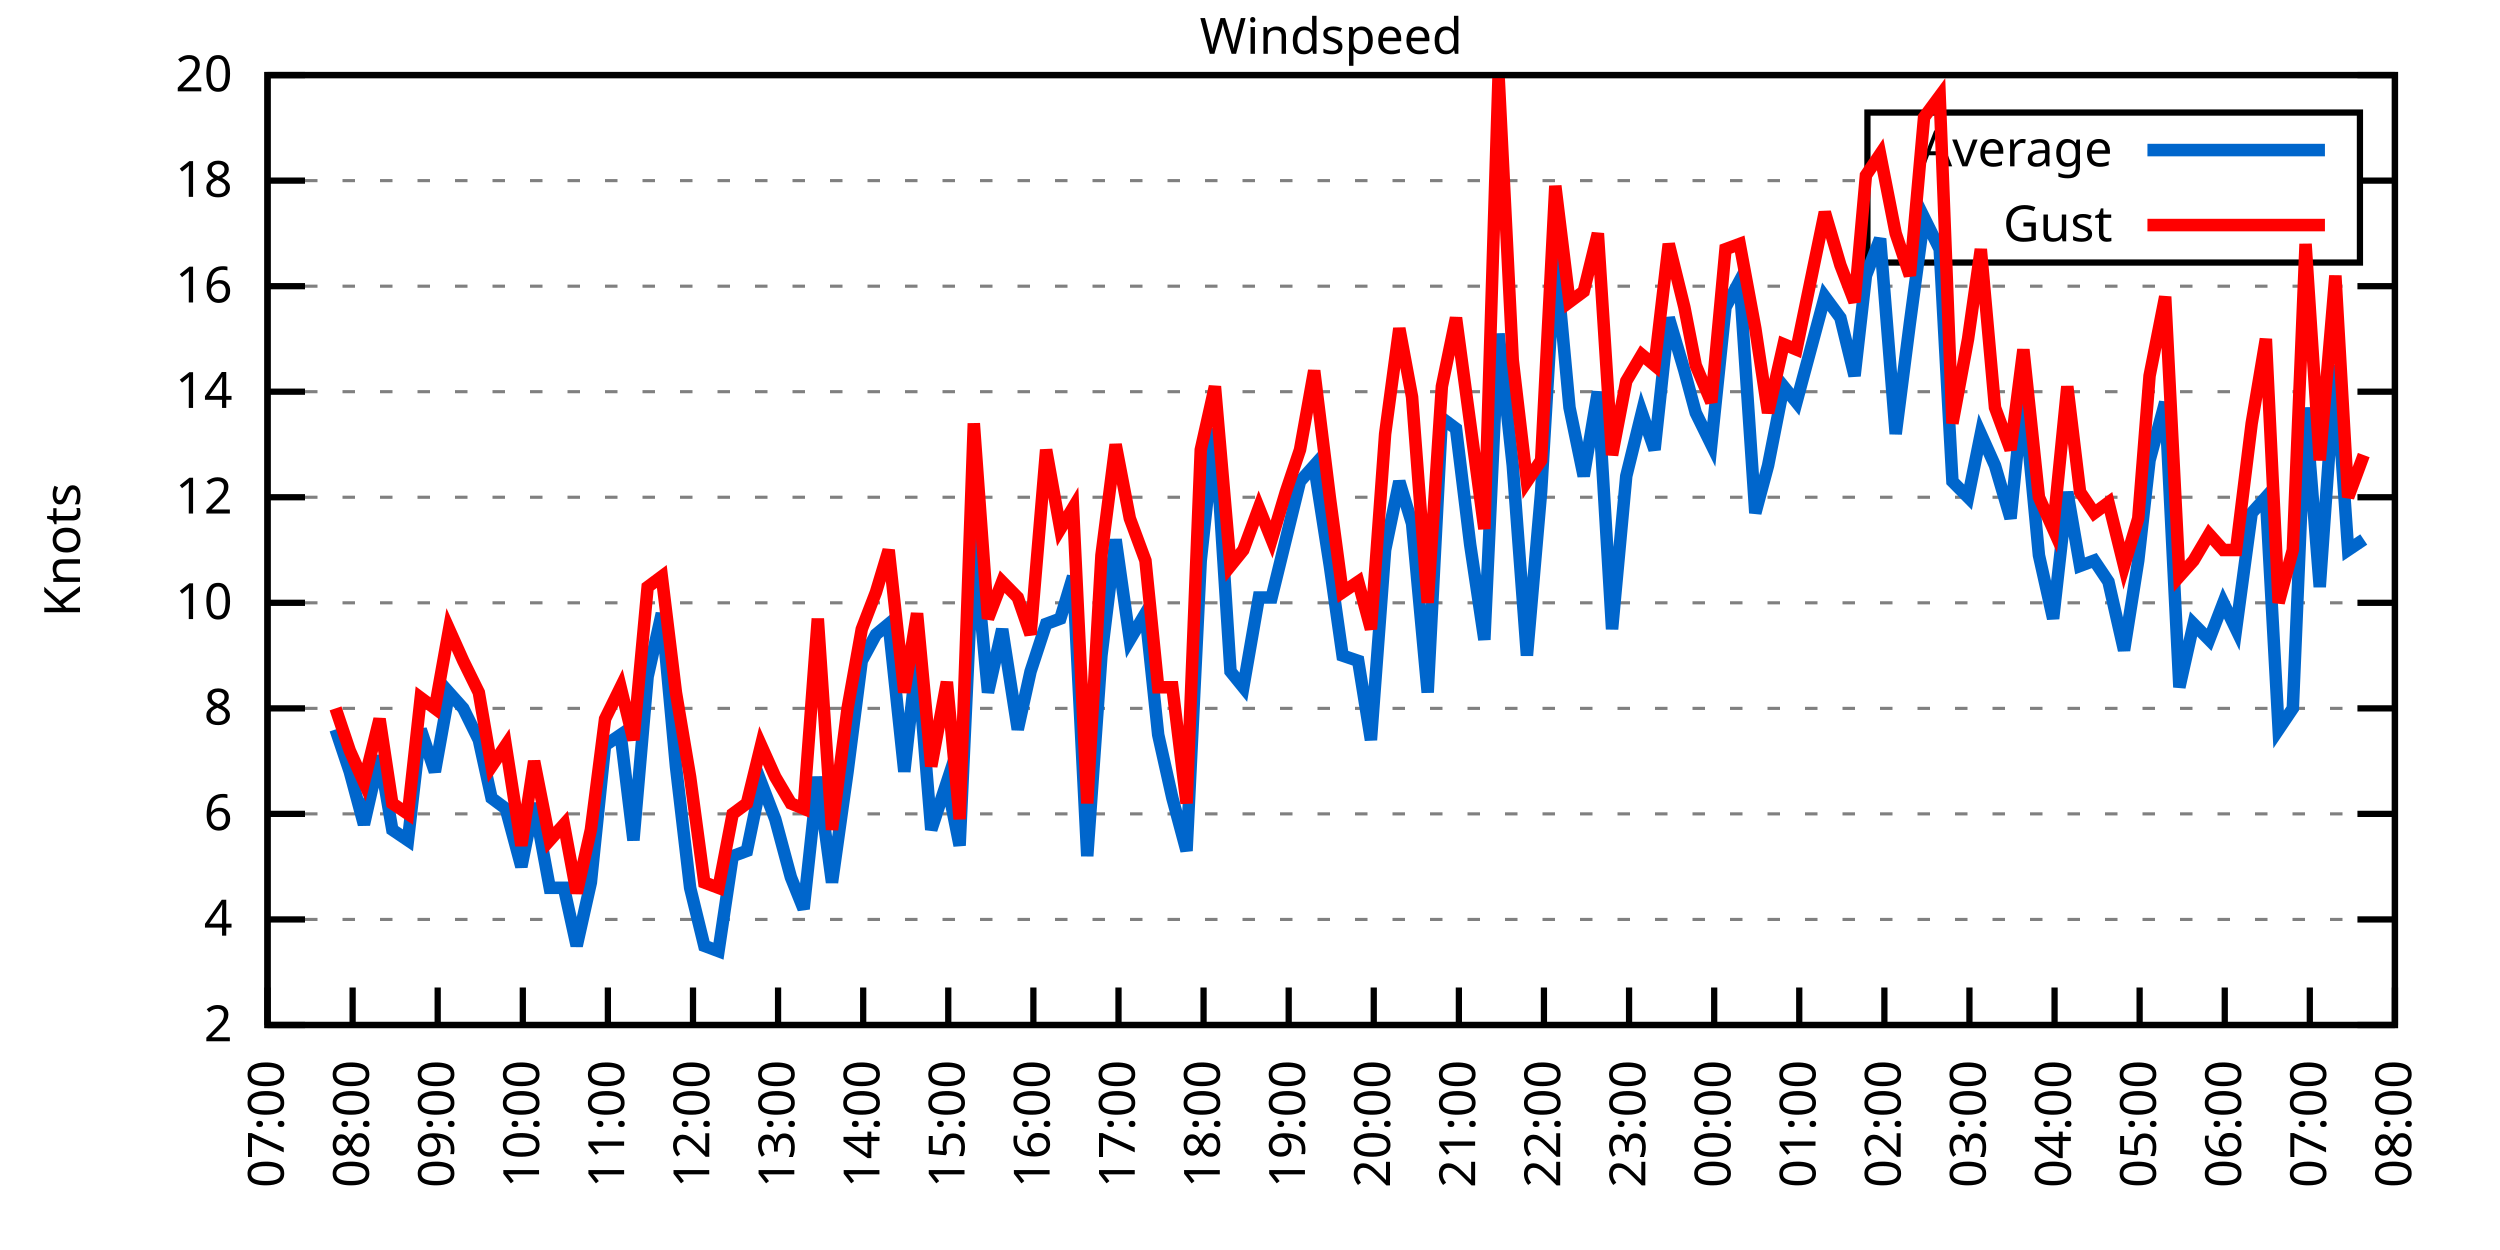
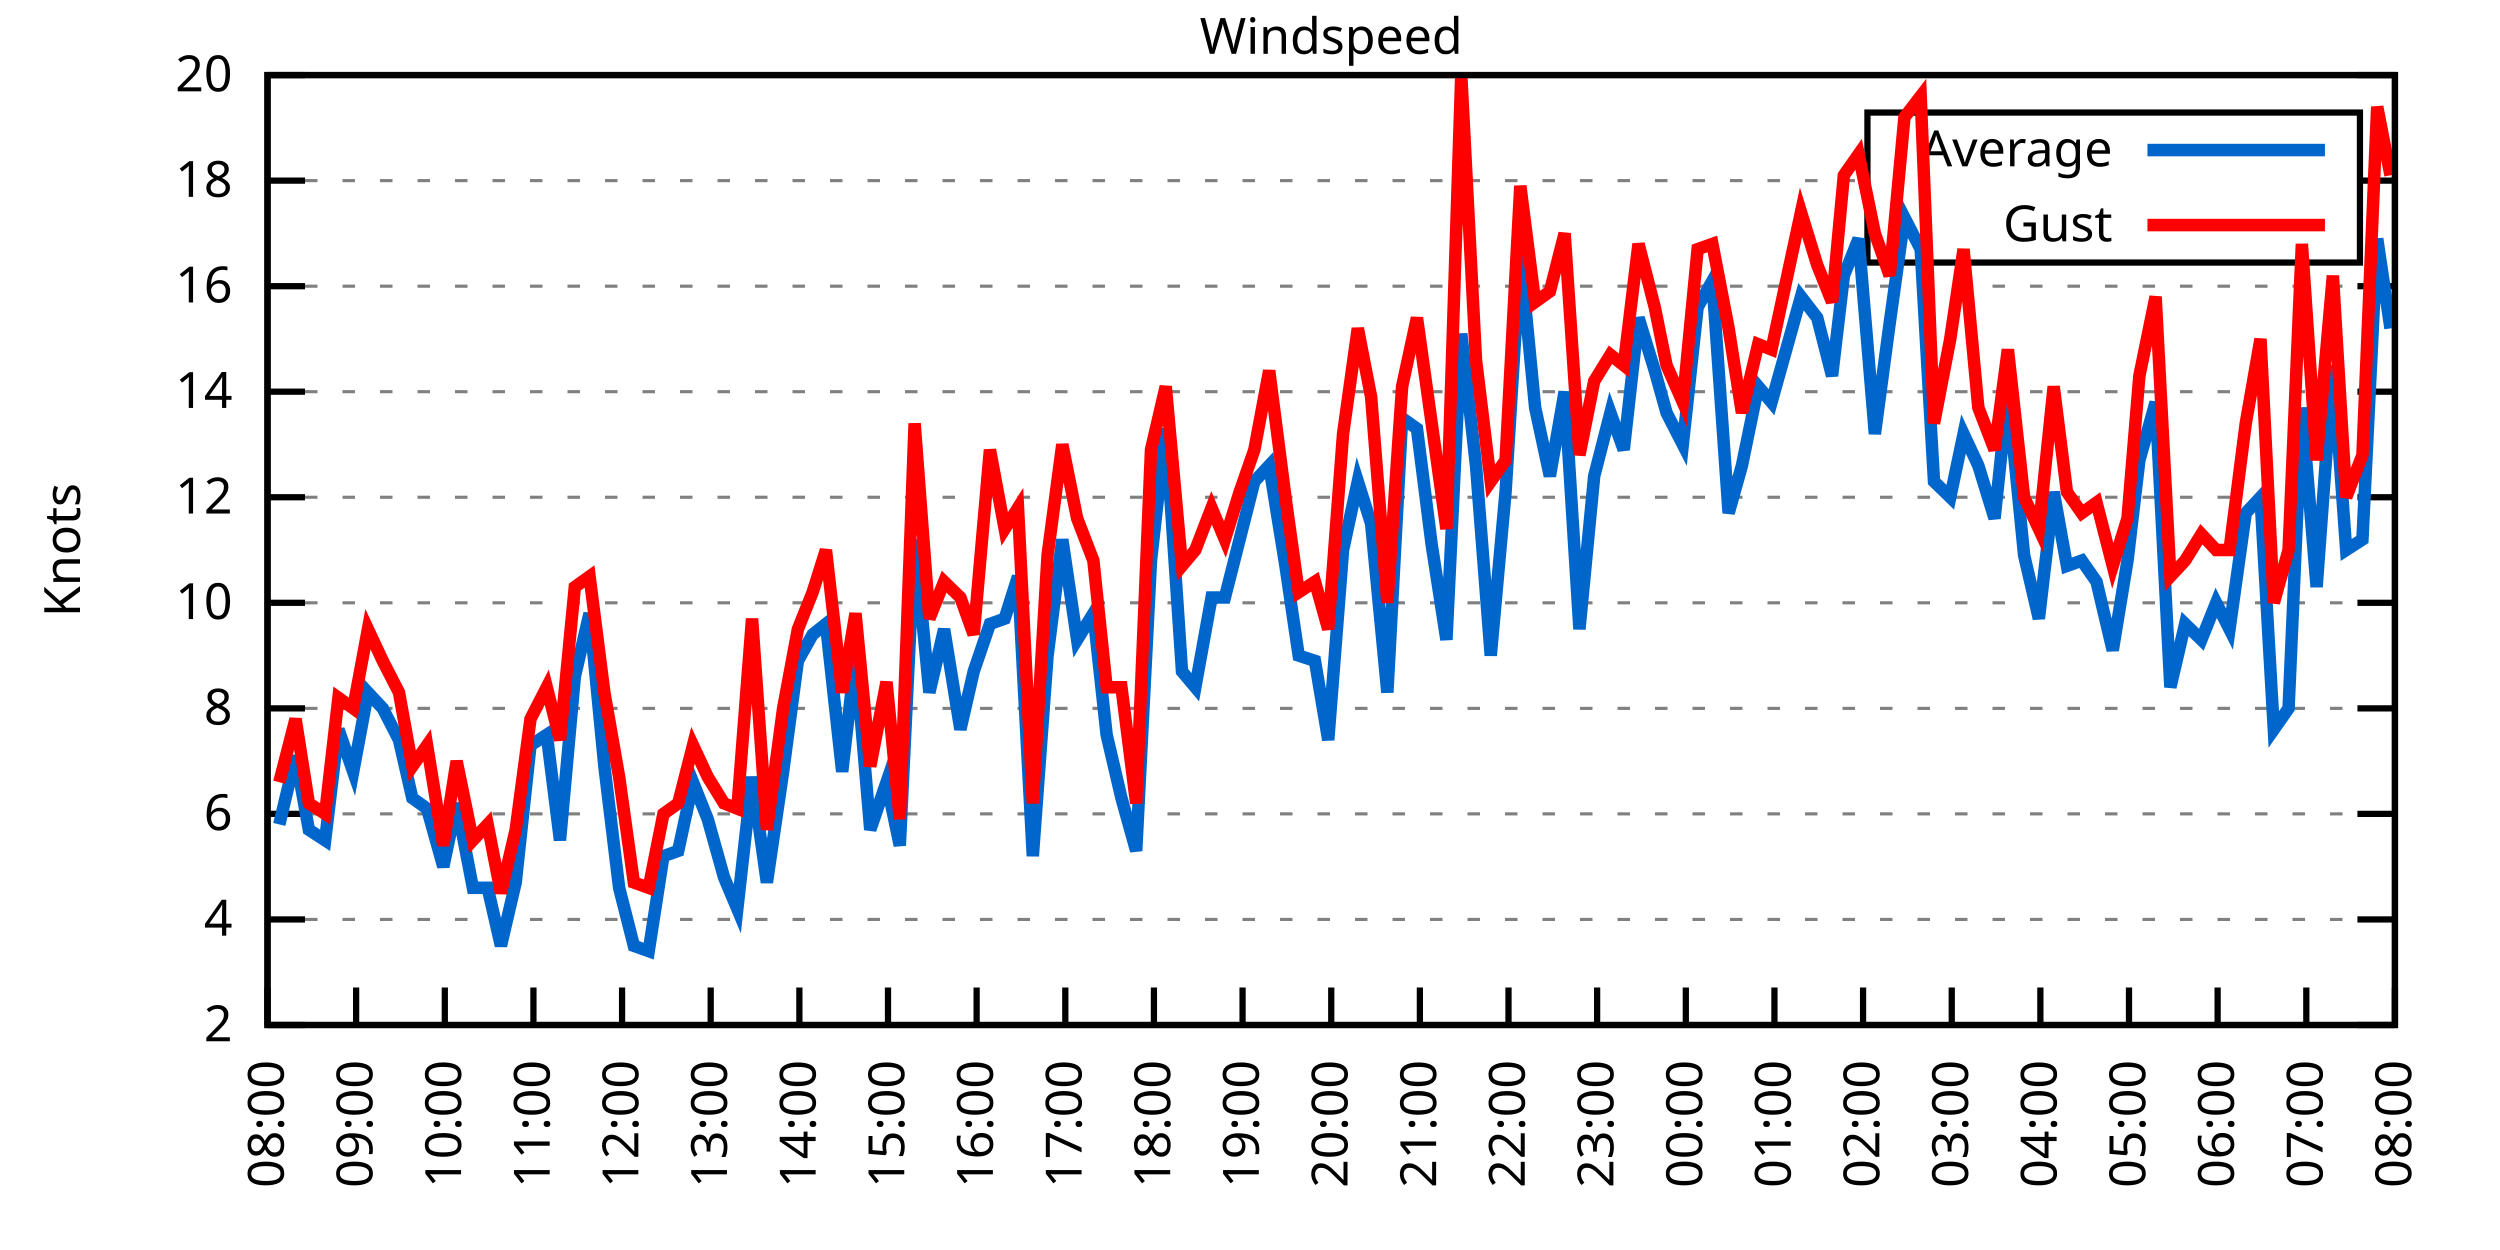
<svg xmlns="http://www.w3.org/2000/svg" xmlns:xlink="http://www.w3.org/1999/xlink" width="400" height="200" viewBox="0 0 400 200">
  <g id="gnuplot_canvas">
    <rect x="0" y="0" width="400" height="200" fill="none" />
    <defs>
      <circle id="gpDot" r="0.5" stroke-width="0.5" stroke="currentColor" />
      <path id="gpPt0" stroke-width="0.333" stroke="currentColor" d="M-1,0 h2 M0,-1 v2" />
      <path id="gpPt1" stroke-width="0.333" stroke="currentColor" d="M-1,-1 L1,1 M1,-1 L-1,1" />
      <path id="gpPt2" stroke-width="0.333" stroke="currentColor" d="M-1,0 L1,0 M0,-1 L0,1 M-1,-1 L1,1 M-1,1 L1,-1" />
      <rect id="gpPt3" stroke-width="0.333" stroke="currentColor" x="-1" y="-1" width="2" height="2" />
      <rect id="gpPt4" stroke-width="0.333" stroke="currentColor" fill="currentColor" x="-1" y="-1" width="2" height="2" />
      <circle id="gpPt5" stroke-width="0.333" stroke="currentColor" cx="0" cy="0" r="1" />
      <use xlink:href="#gpPt5" id="gpPt6" fill="currentColor" stroke="none" />
      <path id="gpPt7" stroke-width="0.333" stroke="currentColor" d="M0,-1.33 L-1.33,0.67 L1.33,0.67 z" />
      <use xlink:href="#gpPt7" id="gpPt8" fill="currentColor" stroke="none" />
      <use xlink:href="#gpPt7" id="gpPt9" stroke="currentColor" transform="rotate(180)" />
      <use xlink:href="#gpPt9" id="gpPt10" fill="currentColor" stroke="none" />
      <use xlink:href="#gpPt3" id="gpPt11" stroke="currentColor" transform="rotate(45)" />
      <use xlink:href="#gpPt11" id="gpPt12" fill="currentColor" stroke="none" />
      <path id="gpPt13" stroke-width="0.333" stroke="currentColor" d="M0,1.330 L1.265,0.411 L0.782,-1.067 L-0.782,-1.076 L-1.265,0.411 z" />
      <use xlink:href="#gpPt13" id="gpPt14" fill="currentColor" stroke="none" />
      <filter id="textbox" filterUnits="objectBoundingBox" x="0" y="0" height="1" width="1">
        <feFlood flood-color="white" flood-opacity="1" result="bgnd" />
        <feComposite in="SourceGraphic" in2="bgnd" operator="atop" />
      </filter>
      <filter id="greybox" filterUnits="objectBoundingBox" x="0" y="0" height="1" width="1">
        <feFlood flood-color="lightgrey" flood-opacity="1" result="grey" />
        <feComposite in="SourceGraphic" in2="grey" operator="atop" />
      </filter>
    </defs>
    <g fill="none" color="white" stroke="currentColor" stroke-width="1.00" stroke-linecap="butt" stroke-linejoin="miter">
</g>
    <g fill="none" color="black" stroke="currentColor" stroke-width="1.00" stroke-linecap="butt" stroke-linejoin="miter">
      <g stroke="none" shape-rendering="crispEdges">
        <polygon fill="rgb(255, 255, 255)" points="42.80,164.00 383.18,164.00 383.18,12.02 42.80,12.02 " />
      </g>
    </g>
    <g fill="none" color="black" stroke="currentColor" stroke-width="1.00" stroke-linecap="butt" stroke-linejoin="miter">
</g>
    <g fill="none" color="black" stroke="black" stroke-width="0.50" stroke-linecap="butt" stroke-linejoin="miter">
</g>
    <g fill="none" color="gray" stroke="currentColor" stroke-width="0.50" stroke-linecap="butt" stroke-linejoin="miter">
      <path stroke="gray" stroke-dasharray="2,4" class="gridline" d="M42.80,164.00 L383.19,164.00  " />
    </g>
    <g fill="none" color="gray" stroke="gray" stroke-width="1.00" stroke-linecap="butt" stroke-linejoin="miter">
</g>
    <g fill="none" color="black" stroke="currentColor" stroke-width="1.00" stroke-linecap="butt" stroke-linejoin="miter">
      <path stroke="black" d="M42.80,164.00 L48.80,164.00 M383.19,164.00 L377.19,164.00  " />
      <g transform="translate(37.20,166.60)" stroke="none" fill="black" font-family="Sans" font-size="8.00" text-anchor="end">
        <text>
          <tspan font-family="Sans"> 2</tspan>
        </text>
      </g>
    </g>
    <g fill="none" color="black" stroke="currentColor" stroke-width="1.00" stroke-linecap="butt" stroke-linejoin="miter">
</g>
    <g fill="none" color="black" stroke="black" stroke-width="0.50" stroke-linecap="butt" stroke-linejoin="miter">
</g>
    <g fill="none" color="gray" stroke="currentColor" stroke-width="0.50" stroke-linecap="butt" stroke-linejoin="miter">
      <path stroke="gray" stroke-dasharray="2,4" class="gridline" d="M42.80,147.11 L383.19,147.11  " />
    </g>
    <g fill="none" color="gray" stroke="gray" stroke-width="1.00" stroke-linecap="butt" stroke-linejoin="miter">
</g>
    <g fill="none" color="black" stroke="currentColor" stroke-width="1.00" stroke-linecap="butt" stroke-linejoin="miter">
      <path stroke="black" d="M42.80,147.11 L48.80,147.11 M383.19,147.11 L377.19,147.11  " />
      <g transform="translate(37.20,149.71)" stroke="none" fill="black" font-family="Sans" font-size="8.00" text-anchor="end">
        <text>
          <tspan font-family="Sans"> 4</tspan>
        </text>
      </g>
    </g>
    <g fill="none" color="black" stroke="currentColor" stroke-width="1.00" stroke-linecap="butt" stroke-linejoin="miter">
</g>
    <g fill="none" color="black" stroke="black" stroke-width="0.50" stroke-linecap="butt" stroke-linejoin="miter">
</g>
    <g fill="none" color="gray" stroke="currentColor" stroke-width="0.50" stroke-linecap="butt" stroke-linejoin="miter">
      <path stroke="gray" stroke-dasharray="2,4" class="gridline" d="M42.80,130.22 L383.19,130.22  " />
    </g>
    <g fill="none" color="gray" stroke="gray" stroke-width="1.00" stroke-linecap="butt" stroke-linejoin="miter">
</g>
    <g fill="none" color="black" stroke="currentColor" stroke-width="1.00" stroke-linecap="butt" stroke-linejoin="miter">
      <path stroke="black" d="M42.80,130.22 L48.80,130.22 M383.19,130.22 L377.19,130.22  " />
      <g transform="translate(37.20,132.82)" stroke="none" fill="black" font-family="Sans" font-size="8.00" text-anchor="end">
        <text>
          <tspan font-family="Sans"> 6</tspan>
        </text>
      </g>
    </g>
    <g fill="none" color="black" stroke="currentColor" stroke-width="1.00" stroke-linecap="butt" stroke-linejoin="miter">
</g>
    <g fill="none" color="black" stroke="black" stroke-width="0.50" stroke-linecap="butt" stroke-linejoin="miter">
</g>
    <g fill="none" color="gray" stroke="currentColor" stroke-width="0.50" stroke-linecap="butt" stroke-linejoin="miter">
      <path stroke="gray" stroke-dasharray="2,4" class="gridline" d="M42.80,113.34 L383.19,113.34  " />
    </g>
    <g fill="none" color="gray" stroke="gray" stroke-width="1.00" stroke-linecap="butt" stroke-linejoin="miter">
</g>
    <g fill="none" color="black" stroke="currentColor" stroke-width="1.00" stroke-linecap="butt" stroke-linejoin="miter">
      <path stroke="black" d="M42.80,113.34 L48.80,113.34 M383.19,113.34 L377.19,113.34  " />
      <g transform="translate(37.20,115.94)" stroke="none" fill="black" font-family="Sans" font-size="8.00" text-anchor="end">
        <text>
          <tspan font-family="Sans"> 8</tspan>
        </text>
      </g>
    </g>
    <g fill="none" color="black" stroke="currentColor" stroke-width="1.00" stroke-linecap="butt" stroke-linejoin="miter">
</g>
    <g fill="none" color="black" stroke="black" stroke-width="0.50" stroke-linecap="butt" stroke-linejoin="miter">
</g>
    <g fill="none" color="gray" stroke="currentColor" stroke-width="0.50" stroke-linecap="butt" stroke-linejoin="miter">
      <path stroke="gray" stroke-dasharray="2,4" class="gridline" d="M42.80,96.45 L383.19,96.45  " />
    </g>
    <g fill="none" color="gray" stroke="gray" stroke-width="1.00" stroke-linecap="butt" stroke-linejoin="miter">
</g>
    <g fill="none" color="black" stroke="currentColor" stroke-width="1.00" stroke-linecap="butt" stroke-linejoin="miter">
      <path stroke="black" d="M42.80,96.45 L48.80,96.45 M383.19,96.45 L377.19,96.45  " />
      <g transform="translate(37.20,99.05)" stroke="none" fill="black" font-family="Sans" font-size="8.00" text-anchor="end">
        <text>
          <tspan font-family="Sans"> 10</tspan>
        </text>
      </g>
    </g>
    <g fill="none" color="black" stroke="currentColor" stroke-width="1.00" stroke-linecap="butt" stroke-linejoin="miter">
</g>
    <g fill="none" color="black" stroke="black" stroke-width="0.50" stroke-linecap="butt" stroke-linejoin="miter">
</g>
    <g fill="none" color="gray" stroke="currentColor" stroke-width="0.50" stroke-linecap="butt" stroke-linejoin="miter">
      <path stroke="gray" stroke-dasharray="2,4" class="gridline" d="M42.80,79.56 L383.19,79.56  " />
    </g>
    <g fill="none" color="gray" stroke="gray" stroke-width="1.00" stroke-linecap="butt" stroke-linejoin="miter">
</g>
    <g fill="none" color="black" stroke="currentColor" stroke-width="1.00" stroke-linecap="butt" stroke-linejoin="miter">
      <path stroke="black" d="M42.80,79.56 L48.80,79.56 M383.19,79.56 L377.19,79.56  " />
      <g transform="translate(37.20,82.16)" stroke="none" fill="black" font-family="Sans" font-size="8.00" text-anchor="end">
        <text>
          <tspan font-family="Sans"> 12</tspan>
        </text>
      </g>
    </g>
    <g fill="none" color="black" stroke="currentColor" stroke-width="1.00" stroke-linecap="butt" stroke-linejoin="miter">
</g>
    <g fill="none" color="black" stroke="black" stroke-width="0.50" stroke-linecap="butt" stroke-linejoin="miter">
</g>
    <g fill="none" color="gray" stroke="currentColor" stroke-width="0.50" stroke-linecap="butt" stroke-linejoin="miter">
      <path stroke="gray" stroke-dasharray="2,4" class="gridline" d="M42.80,62.67 L383.19,62.67  " />
    </g>
    <g fill="none" color="gray" stroke="gray" stroke-width="1.00" stroke-linecap="butt" stroke-linejoin="miter">
</g>
    <g fill="none" color="black" stroke="currentColor" stroke-width="1.00" stroke-linecap="butt" stroke-linejoin="miter">
      <path stroke="black" d="M42.80,62.67 L48.80,62.67 M383.19,62.67 L377.19,62.67  " />
      <g transform="translate(37.20,65.27)" stroke="none" fill="black" font-family="Sans" font-size="8.00" text-anchor="end">
        <text>
          <tspan font-family="Sans"> 14</tspan>
        </text>
      </g>
    </g>
    <g fill="none" color="black" stroke="currentColor" stroke-width="1.00" stroke-linecap="butt" stroke-linejoin="miter">
</g>
    <g fill="none" color="black" stroke="black" stroke-width="0.50" stroke-linecap="butt" stroke-linejoin="miter">
</g>
    <g fill="none" color="gray" stroke="currentColor" stroke-width="0.50" stroke-linecap="butt" stroke-linejoin="miter">
      <path stroke="gray" stroke-dasharray="2,4" class="gridline" d="M42.80,45.79 L383.19,45.79  " />
    </g>
    <g fill="none" color="gray" stroke="gray" stroke-width="1.00" stroke-linecap="butt" stroke-linejoin="miter">
</g>
    <g fill="none" color="black" stroke="currentColor" stroke-width="1.00" stroke-linecap="butt" stroke-linejoin="miter">
      <path stroke="black" d="M42.80,45.79 L48.80,45.79 M383.19,45.79 L377.19,45.79  " />
      <g transform="translate(37.20,48.39)" stroke="none" fill="black" font-family="Sans" font-size="8.00" text-anchor="end">
        <text>
          <tspan font-family="Sans"> 16</tspan>
        </text>
      </g>
    </g>
    <g fill="none" color="black" stroke="currentColor" stroke-width="1.00" stroke-linecap="butt" stroke-linejoin="miter">
</g>
    <g fill="none" color="black" stroke="black" stroke-width="0.50" stroke-linecap="butt" stroke-linejoin="miter">
</g>
    <g fill="none" color="gray" stroke="currentColor" stroke-width="0.50" stroke-linecap="butt" stroke-linejoin="miter">
      <path stroke="gray" stroke-dasharray="2,4" class="gridline" d="M42.80,28.90 L298.79,28.90 M377.59,28.90 L383.19,28.90  " />
    </g>
    <g fill="none" color="gray" stroke="gray" stroke-width="1.00" stroke-linecap="butt" stroke-linejoin="miter">
</g>
    <g fill="none" color="black" stroke="currentColor" stroke-width="1.00" stroke-linecap="butt" stroke-linejoin="miter">
      <path stroke="black" d="M42.80,28.90 L48.80,28.90 M383.19,28.90 L377.19,28.90  " />
      <g transform="translate(37.20,31.50)" stroke="none" fill="black" font-family="Sans" font-size="8.00" text-anchor="end">
        <text>
          <tspan font-family="Sans"> 18</tspan>
        </text>
      </g>
    </g>
    <g fill="none" color="black" stroke="currentColor" stroke-width="1.00" stroke-linecap="butt" stroke-linejoin="miter">
</g>
    <g fill="none" color="black" stroke="black" stroke-width="0.50" stroke-linecap="butt" stroke-linejoin="miter">
</g>
    <g fill="none" color="gray" stroke="currentColor" stroke-width="0.50" stroke-linecap="butt" stroke-linejoin="miter">
      <path stroke="gray" stroke-dasharray="2,4" class="gridline" d="M42.80,12.01 L383.19,12.01  " />
    </g>
    <g fill="none" color="gray" stroke="gray" stroke-width="1.00" stroke-linecap="butt" stroke-linejoin="miter">
</g>
    <g fill="none" color="black" stroke="currentColor" stroke-width="1.00" stroke-linecap="butt" stroke-linejoin="miter">
      <path stroke="black" d="M42.80,12.01 L48.80,12.01 M383.19,12.01 L377.19,12.01  " />
      <g transform="translate(37.20,14.61)" stroke="none" fill="black" font-family="Sans" font-size="8.00" text-anchor="end">
        <text>
          <tspan font-family="Sans"> 20</tspan>
        </text>
      </g>
    </g>
    <g fill="none" color="black" stroke="currentColor" stroke-width="1.00" stroke-linecap="butt" stroke-linejoin="miter">
      <path stroke="black" d="M42.80,164.00 L42.80,158.00  " />
      <g transform="translate(45.40,169.60) rotate(270.00)" stroke="none" fill="black" font-family="Sans" font-size="8.00" text-anchor="end">
        <text>
-           <tspan font-family="Sans">07:00</tspan>
-         </text>
-       </g>
-     </g>
-     <g fill="none" color="black" stroke="currentColor" stroke-width="1.00" stroke-linecap="butt" stroke-linejoin="miter">
-       <path stroke="black" d="M56.42,164.00 L56.42,158.00  " />
-       <g transform="translate(59.02,169.60) rotate(270.00)" stroke="none" fill="black" font-family="Sans" font-size="8.00" text-anchor="end">
-         <text>
          <tspan font-family="Sans">08:00</tspan>
        </text>
      </g>
    </g>
    <g fill="none" color="black" stroke="currentColor" stroke-width="1.00" stroke-linecap="butt" stroke-linejoin="miter">
-       <path stroke="black" d="M70.03,164.00 L70.03,158.00  " />
-       <g transform="translate(72.63,169.60) rotate(270.00)" stroke="none" fill="black" font-family="Sans" font-size="8.00" text-anchor="end">
+       <path stroke="black" d="M56.98,164.00 L56.98,158.00  " />
+       <g transform="translate(59.58,169.60) rotate(270.00)" stroke="none" fill="black" font-family="Sans" font-size="8.00" text-anchor="end">
        <text>
          <tspan font-family="Sans">09:00</tspan>
        </text>
      </g>
    </g>
    <g fill="none" color="black" stroke="currentColor" stroke-width="1.00" stroke-linecap="butt" stroke-linejoin="miter">
-       <path stroke="black" d="M83.65,164.00 L83.65,158.00  " />
-       <g transform="translate(86.25,169.60) rotate(270.00)" stroke="none" fill="black" font-family="Sans" font-size="8.00" text-anchor="end">
+       <path stroke="black" d="M71.17,164.00 L71.17,158.00  " />
+       <g transform="translate(73.77,169.60) rotate(270.00)" stroke="none" fill="black" font-family="Sans" font-size="8.00" text-anchor="end">
        <text>
          <tspan font-family="Sans">10:00</tspan>
        </text>
      </g>
    </g>
    <g fill="none" color="black" stroke="currentColor" stroke-width="1.00" stroke-linecap="butt" stroke-linejoin="miter">
-       <path stroke="black" d="M97.26,164.00 L97.26,158.00  " />
-       <g transform="translate(99.86,169.60) rotate(270.00)" stroke="none" fill="black" font-family="Sans" font-size="8.00" text-anchor="end">
+       <path stroke="black" d="M85.35,164.00 L85.35,158.00  " />
+       <g transform="translate(87.95,169.60) rotate(270.00)" stroke="none" fill="black" font-family="Sans" font-size="8.00" text-anchor="end">
        <text>
          <tspan font-family="Sans">11:00</tspan>
        </text>
      </g>
    </g>
    <g fill="none" color="black" stroke="currentColor" stroke-width="1.00" stroke-linecap="butt" stroke-linejoin="miter">
-       <path stroke="black" d="M110.88,164.00 L110.88,158.00  " />
-       <g transform="translate(113.48,169.60) rotate(270.00)" stroke="none" fill="black" font-family="Sans" font-size="8.00" text-anchor="end">
+       <path stroke="black" d="M99.53,164.00 L99.53,158.00  " />
+       <g transform="translate(102.13,169.60) rotate(270.00)" stroke="none" fill="black" font-family="Sans" font-size="8.00" text-anchor="end">
        <text>
          <tspan font-family="Sans">12:00</tspan>
        </text>
      </g>
    </g>
    <g fill="none" color="black" stroke="currentColor" stroke-width="1.00" stroke-linecap="butt" stroke-linejoin="miter">
-       <path stroke="black" d="M124.49,164.00 L124.49,158.00  " />
-       <g transform="translate(127.09,169.60) rotate(270.00)" stroke="none" fill="black" font-family="Sans" font-size="8.00" text-anchor="end">
+       <path stroke="black" d="M113.71,164.00 L113.71,158.00  " />
+       <g transform="translate(116.31,169.60) rotate(270.00)" stroke="none" fill="black" font-family="Sans" font-size="8.00" text-anchor="end">
        <text>
          <tspan font-family="Sans">13:00</tspan>
        </text>
      </g>
    </g>
    <g fill="none" color="black" stroke="currentColor" stroke-width="1.00" stroke-linecap="butt" stroke-linejoin="miter">
-       <path stroke="black" d="M138.11,164.00 L138.11,158.00  " />
-       <g transform="translate(140.71,169.60) rotate(270.00)" stroke="none" fill="black" font-family="Sans" font-size="8.00" text-anchor="end">
+       <path stroke="black" d="M127.90,164.00 L127.90,158.00  " />
+       <g transform="translate(130.50,169.60) rotate(270.00)" stroke="none" fill="black" font-family="Sans" font-size="8.00" text-anchor="end">
        <text>
          <tspan font-family="Sans">14:00</tspan>
        </text>
      </g>
    </g>
    <g fill="none" color="black" stroke="currentColor" stroke-width="1.00" stroke-linecap="butt" stroke-linejoin="miter">
-       <path stroke="black" d="M151.72,164.00 L151.72,158.00  " />
-       <g transform="translate(154.32,169.60) rotate(270.00)" stroke="none" fill="black" font-family="Sans" font-size="8.00" text-anchor="end">
+       <path stroke="black" d="M142.08,164.00 L142.08,158.00  " />
+       <g transform="translate(144.68,169.60) rotate(270.00)" stroke="none" fill="black" font-family="Sans" font-size="8.00" text-anchor="end">
        <text>
          <tspan font-family="Sans">15:00</tspan>
        </text>
      </g>
    </g>
    <g fill="none" color="black" stroke="currentColor" stroke-width="1.00" stroke-linecap="butt" stroke-linejoin="miter">
-       <path stroke="black" d="M165.34,164.00 L165.34,158.00  " />
-       <g transform="translate(167.94,169.60) rotate(270.00)" stroke="none" fill="black" font-family="Sans" font-size="8.00" text-anchor="end">
+       <path stroke="black" d="M156.26,164.00 L156.26,158.00  " />
+       <g transform="translate(158.86,169.60) rotate(270.00)" stroke="none" fill="black" font-family="Sans" font-size="8.00" text-anchor="end">
        <text>
          <tspan font-family="Sans">16:00</tspan>
        </text>
      </g>
    </g>
    <g fill="none" color="black" stroke="currentColor" stroke-width="1.00" stroke-linecap="butt" stroke-linejoin="miter">
-       <path stroke="black" d="M178.96,164.00 L178.96,158.00  " />
-       <g transform="translate(181.56,169.60) rotate(270.00)" stroke="none" fill="black" font-family="Sans" font-size="8.00" text-anchor="end">
+       <path stroke="black" d="M170.45,164.00 L170.45,158.00  " />
+       <g transform="translate(173.05,169.60) rotate(270.00)" stroke="none" fill="black" font-family="Sans" font-size="8.00" text-anchor="end">
        <text>
          <tspan font-family="Sans">17:00</tspan>
        </text>
      </g>
    </g>
    <g fill="none" color="black" stroke="currentColor" stroke-width="1.00" stroke-linecap="butt" stroke-linejoin="miter">
-       <path stroke="black" d="M192.57,164.00 L192.57,158.00  " />
-       <g transform="translate(195.17,169.60) rotate(270.00)" stroke="none" fill="black" font-family="Sans" font-size="8.00" text-anchor="end">
+       <path stroke="black" d="M184.63,164.00 L184.63,158.00  " />
+       <g transform="translate(187.23,169.60) rotate(270.00)" stroke="none" fill="black" font-family="Sans" font-size="8.00" text-anchor="end">
        <text>
          <tspan font-family="Sans">18:00</tspan>
        </text>
      </g>
    </g>
    <g fill="none" color="black" stroke="currentColor" stroke-width="1.00" stroke-linecap="butt" stroke-linejoin="miter">
-       <path stroke="black" d="M206.19,164.00 L206.19,158.00  " />
-       <g transform="translate(208.79,169.60) rotate(270.00)" stroke="none" fill="black" font-family="Sans" font-size="8.00" text-anchor="end">
+       <path stroke="black" d="M198.81,164.00 L198.81,158.00  " />
+       <g transform="translate(201.41,169.60) rotate(270.00)" stroke="none" fill="black" font-family="Sans" font-size="8.00" text-anchor="end">
        <text>
          <tspan font-family="Sans">19:00</tspan>
        </text>
      </g>
    </g>
    <g fill="none" color="black" stroke="currentColor" stroke-width="1.00" stroke-linecap="butt" stroke-linejoin="miter">
-       <path stroke="black" d="M219.80,164.00 L219.80,158.00  " />
-       <g transform="translate(222.40,169.60) rotate(270.00)" stroke="none" fill="black" font-family="Sans" font-size="8.00" text-anchor="end">
+       <path stroke="black" d="M213.00,164.00 L213.00,158.00  " />
+       <g transform="translate(215.60,169.60) rotate(270.00)" stroke="none" fill="black" font-family="Sans" font-size="8.00" text-anchor="end">
        <text>
          <tspan font-family="Sans">20:00</tspan>
        </text>
      </g>
    </g>
    <g fill="none" color="black" stroke="currentColor" stroke-width="1.00" stroke-linecap="butt" stroke-linejoin="miter">
-       <path stroke="black" d="M233.42,164.00 L233.42,158.00  " />
-       <g transform="translate(236.02,169.60) rotate(270.00)" stroke="none" fill="black" font-family="Sans" font-size="8.00" text-anchor="end">
+       <path stroke="black" d="M227.18,164.00 L227.18,158.00  " />
+       <g transform="translate(229.78,169.60) rotate(270.00)" stroke="none" fill="black" font-family="Sans" font-size="8.00" text-anchor="end">
        <text>
          <tspan font-family="Sans">21:00</tspan>
        </text>
      </g>
    </g>
    <g fill="none" color="black" stroke="currentColor" stroke-width="1.00" stroke-linecap="butt" stroke-linejoin="miter">
-       <path stroke="black" d="M247.03,164.00 L247.03,158.00  " />
-       <g transform="translate(249.63,169.60) rotate(270.00)" stroke="none" fill="black" font-family="Sans" font-size="8.00" text-anchor="end">
+       <path stroke="black" d="M241.36,164.00 L241.36,158.00  " />
+       <g transform="translate(243.96,169.60) rotate(270.00)" stroke="none" fill="black" font-family="Sans" font-size="8.00" text-anchor="end">
        <text>
          <tspan font-family="Sans">22:00</tspan>
        </text>
      </g>
    </g>
    <g fill="none" color="black" stroke="currentColor" stroke-width="1.00" stroke-linecap="butt" stroke-linejoin="miter">
-       <path stroke="black" d="M260.65,164.00 L260.65,158.00  " />
-       <g transform="translate(263.25,169.60) rotate(270.00)" stroke="none" fill="black" font-family="Sans" font-size="8.00" text-anchor="end">
+       <path stroke="black" d="M255.54,164.00 L255.54,158.00  " />
+       <g transform="translate(258.14,169.60) rotate(270.00)" stroke="none" fill="black" font-family="Sans" font-size="8.00" text-anchor="end">
        <text>
          <tspan font-family="Sans">23:00</tspan>
        </text>
      </g>
    </g>
    <g fill="none" color="black" stroke="currentColor" stroke-width="1.00" stroke-linecap="butt" stroke-linejoin="miter">
-       <path stroke="black" d="M274.27,164.00 L274.27,158.00  " />
-       <g transform="translate(276.87,169.60) rotate(270.00)" stroke="none" fill="black" font-family="Sans" font-size="8.00" text-anchor="end">
+       <path stroke="black" d="M269.73,164.00 L269.73,158.00  " />
+       <g transform="translate(272.33,169.60) rotate(270.00)" stroke="none" fill="black" font-family="Sans" font-size="8.00" text-anchor="end">
        <text>
          <tspan font-family="Sans">00:00</tspan>
        </text>
      </g>
    </g>
    <g fill="none" color="black" stroke="currentColor" stroke-width="1.00" stroke-linecap="butt" stroke-linejoin="miter">
-       <path stroke="black" d="M287.88,164.00 L287.88,158.00  " />
-       <g transform="translate(290.48,169.60) rotate(270.00)" stroke="none" fill="black" font-family="Sans" font-size="8.00" text-anchor="end">
+       <path stroke="black" d="M283.91,164.00 L283.91,158.00  " />
+       <g transform="translate(286.51,169.60) rotate(270.00)" stroke="none" fill="black" font-family="Sans" font-size="8.00" text-anchor="end">
        <text>
          <tspan font-family="Sans">01:00</tspan>
        </text>
      </g>
    </g>
    <g fill="none" color="black" stroke="currentColor" stroke-width="1.00" stroke-linecap="butt" stroke-linejoin="miter">
-       <path stroke="black" d="M301.50,164.00 L301.50,158.00  " />
-       <g transform="translate(304.10,169.60) rotate(270.00)" stroke="none" fill="black" font-family="Sans" font-size="8.00" text-anchor="end">
+       <path stroke="black" d="M298.09,164.00 L298.09,158.00  " />
+       <g transform="translate(300.69,169.60) rotate(270.00)" stroke="none" fill="black" font-family="Sans" font-size="8.00" text-anchor="end">
        <text>
          <tspan font-family="Sans">02:00</tspan>
        </text>
      </g>
    </g>
    <g fill="none" color="black" stroke="currentColor" stroke-width="1.00" stroke-linecap="butt" stroke-linejoin="miter">
-       <path stroke="black" d="M315.11,164.00 L315.11,158.00  " />
-       <g transform="translate(317.71,169.60) rotate(270.00)" stroke="none" fill="black" font-family="Sans" font-size="8.00" text-anchor="end">
+       <path stroke="black" d="M312.28,164.00 L312.28,158.00  " />
+       <g transform="translate(314.88,169.60) rotate(270.00)" stroke="none" fill="black" font-family="Sans" font-size="8.00" text-anchor="end">
        <text>
          <tspan font-family="Sans">03:00</tspan>
        </text>
      </g>
    </g>
    <g fill="none" color="black" stroke="currentColor" stroke-width="1.00" stroke-linecap="butt" stroke-linejoin="miter">
-       <path stroke="black" d="M328.73,164.00 L328.73,158.00  " />
-       <g transform="translate(331.33,169.60) rotate(270.00)" stroke="none" fill="black" font-family="Sans" font-size="8.00" text-anchor="end">
+       <path stroke="black" d="M326.46,164.00 L326.46,158.00  " />
+       <g transform="translate(329.06,169.60) rotate(270.00)" stroke="none" fill="black" font-family="Sans" font-size="8.00" text-anchor="end">
        <text>
          <tspan font-family="Sans">04:00</tspan>
        </text>
      </g>
    </g>
    <g fill="none" color="black" stroke="currentColor" stroke-width="1.00" stroke-linecap="butt" stroke-linejoin="miter">
-       <path stroke="black" d="M342.34,164.00 L342.34,158.00  " />
-       <g transform="translate(344.94,169.60) rotate(270.00)" stroke="none" fill="black" font-family="Sans" font-size="8.00" text-anchor="end">
+       <path stroke="black" d="M340.64,164.00 L340.64,158.00  " />
+       <g transform="translate(343.24,169.60) rotate(270.00)" stroke="none" fill="black" font-family="Sans" font-size="8.00" text-anchor="end">
        <text>
          <tspan font-family="Sans">05:00</tspan>
        </text>
      </g>
    </g>
    <g fill="none" color="black" stroke="currentColor" stroke-width="1.00" stroke-linecap="butt" stroke-linejoin="miter">
-       <path stroke="black" d="M355.96,164.00 L355.96,158.00  " />
-       <g transform="translate(358.56,169.60) rotate(270.00)" stroke="none" fill="black" font-family="Sans" font-size="8.00" text-anchor="end">
+       <path stroke="black" d="M354.82,164.00 L354.82,158.00  " />
+       <g transform="translate(357.42,169.60) rotate(270.00)" stroke="none" fill="black" font-family="Sans" font-size="8.00" text-anchor="end">
        <text>
          <tspan font-family="Sans">06:00</tspan>
        </text>
      </g>
    </g>
    <g fill="none" color="black" stroke="currentColor" stroke-width="1.00" stroke-linecap="butt" stroke-linejoin="miter">
-       <path stroke="black" d="M369.57,164.00 L369.57,158.00  " />
-       <g transform="translate(372.17,169.60) rotate(270.00)" stroke="none" fill="black" font-family="Sans" font-size="8.00" text-anchor="end">
+       <path stroke="black" d="M369.01,164.00 L369.01,158.00  " />
+       <g transform="translate(371.61,169.60) rotate(270.00)" stroke="none" fill="black" font-family="Sans" font-size="8.00" text-anchor="end">
        <text>
          <tspan font-family="Sans">07:00</tspan>
        </text>
      </g>
    </g>
    <g fill="none" color="black" stroke="currentColor" stroke-width="1.00" stroke-linecap="butt" stroke-linejoin="miter">
      <path stroke="black" d="M383.19,164.00 L383.19,158.00  " />
      <g transform="translate(385.79,169.60) rotate(270.00)" stroke="none" fill="black" font-family="Sans" font-size="8.00" text-anchor="end">
        <text>
          <tspan font-family="Sans">08:00</tspan>
        </text>
      </g>
    </g>
    <g fill="none" color="black" stroke="currentColor" stroke-width="1.00" stroke-linecap="butt" stroke-linejoin="miter">
</g>
    <g fill="none" color="black" stroke="currentColor" stroke-width="1.00" stroke-linecap="butt" stroke-linejoin="miter">
      <path stroke="black" d="M42.80,12.01 L42.80,164.00 L383.19,164.00 L383.19,12.01 L42.80,12.01 Z  " />
    </g>
    <g fill="none" color="black" stroke="currentColor" stroke-width="1.00" stroke-linecap="butt" stroke-linejoin="miter">
</g>
    <g fill="none" color="black" stroke="currentColor" stroke-width="1.00" stroke-linecap="butt" stroke-linejoin="miter">
      <path stroke="black" d="M298.79,42.01 L298.79,18.01 L377.59,18.01 L377.59,42.01 L298.79,42.01 Z  " />
    </g>
    <g id="Windspeed_plot_1">
      <g fill="none" color="white" stroke="black" stroke-width="2.00" stroke-linecap="butt" stroke-linejoin="miter">
</g>
      <g fill="none" color="black" stroke="currentColor" stroke-width="2.00" stroke-linecap="butt" stroke-linejoin="miter">
        <g transform="translate(337.99,26.61)" stroke="none" fill="black" font-family="Sans" font-size="8.00" text-anchor="end">
          <text>
            <tspan font-family="Sans">Average</tspan>
          </text>
        </g>
      </g>
      <g fill="none" color="black" stroke="currentColor" stroke-width="2.00" stroke-linecap="butt" stroke-linejoin="miter">
-         <path stroke="rgb(  0, 102, 204)" d="M343.59,24.01 L371.99,24.01 M53.69,116.71 L55.96,123.47 L58.23,131.91 L60.73,120.94 L62.77,132.76 L65.27,134.45   L67.31,116.71 L69.58,123.47 L71.85,110.80 L74.12,113.34 L76.61,118.40 L78.65,127.69 L80.92,129.38 L83.42,138.67   L85.46,128.54 L87.96,142.05 L90.23,142.05 L92.27,151.33 L94.54,141.20 L96.81,119.25 L99.30,117.56 L101.35,134.45   L103.62,108.27 L105.89,98.14 L108.15,122.62 L110.42,142.05 L112.69,151.33 L114.96,152.18 L117.23,136.98 L119.50,136.14   L121.77,125.16 L124.04,131.07 L126.54,140.36 L128.58,145.42 L130.85,124.31 L133.12,141.20 L135.61,123.47 L137.88,105.74   L140.15,101.52 L142.19,99.83 L144.69,123.47 L146.73,104.89 L149.00,132.76 L151.50,125.16 L153.54,135.29 L155.81,86.32   L158.08,110.80 L160.35,100.67 L162.84,116.71 L164.89,107.43 L167.38,99.83 L169.65,98.98 L171.69,92.23 L173.96,136.98   L176.23,104.89 L178.50,86.32 L180.77,102.36 L183.27,98.14 L185.31,117.56 L187.58,127.69 L189.85,136.14 L192.12,89.69   L194.39,68.58 L196.88,107.43 L198.93,109.96 L201.42,95.60 L203.46,95.60 L205.73,86.32 L208.00,77.03 L210.27,74.49   L212.77,90.54 L214.81,104.89 L217.31,105.74 L219.35,118.40 L221.62,88.00 L223.89,77.03 L225.93,83.78 L228.43,110.80   L230.70,66.90 L232.96,68.58 L235.23,87.16 L237.50,102.36 L239.77,53.39 L242.04,74.49 L244.31,104.89 L246.58,78.72   L248.85,40.72 L251.12,65.21 L253.39,76.18 L255.66,62.67 L257.93,100.67 L260.20,76.18 L262.69,66.05 L264.73,71.96   L267.00,50.85 L269.50,59.30 L271.32,66.05 L273.81,71.12 L276.08,49.16 L278.35,44.94 L280.85,82.09 L282.89,74.49   L285.38,61.83 L287.43,64.36 L289.70,55.92 L291.97,47.47 L294.46,50.85 L296.73,60.14 L298.55,44.10 L300.82,38.19   L303.31,69.43 L305.58,51.70 L307.85,34.81 L310.35,39.87 L312.39,77.03 L314.89,79.56 L316.93,69.43 L319.20,74.49   L321.69,82.94 L323.74,62.67 L326.23,88.85 L328.50,98.98 L330.77,78.72 L332.81,90.54 L335.08,89.69 L337.35,93.07   L339.85,104.05 L342.12,89.69 L343.93,73.65 L346.43,64.36 L348.70,109.96 L350.97,99.83 L353.46,102.36 L355.73,96.45   L357.77,100.67 L360.27,82.09 L362.54,79.56 L364.58,116.71 L366.85,113.34 L368.89,65.21 L371.16,93.92 L373.66,58.45   L375.70,88.00 L378.20,86.32  " />
+         <path stroke="rgb(  0, 102, 204)" d="M343.59,24.01 L371.99,24.01 M44.69,131.91 L47.29,120.94 L49.42,132.76 L52.02,134.45 L54.15,116.71 L56.51,123.47   L58.87,110.80 L61.24,113.34 L63.84,118.40 L65.97,127.69 L68.33,129.38 L70.93,138.67 L73.06,128.54 L75.66,142.05   L78.02,142.05 L80.15,151.33 L82.51,141.20 L84.88,119.25 L87.48,117.56 L89.60,134.45 L91.97,108.27 L94.33,98.14   L96.70,122.62 L99.06,142.05 L101.42,151.33 L103.79,152.18 L106.15,136.98 L108.51,136.14 L110.88,125.16 L113.24,131.07   L115.84,140.36 L117.97,145.42 L120.33,124.31 L122.70,141.20 L125.30,123.47 L127.66,105.74 L130.02,101.52 L132.15,99.83   L134.75,123.47 L136.88,104.89 L139.24,132.76 L141.84,125.16 L143.97,135.29 L146.34,86.32 L148.70,110.80 L151.06,100.67   L153.66,116.71 L155.79,107.43 L158.39,99.83 L160.75,98.98 L162.88,92.23 L165.25,136.98 L167.61,104.89 L169.97,86.32   L172.34,102.36 L174.94,98.14 L177.06,117.56 L179.43,127.69 L181.79,136.14 L184.16,89.69 L186.52,68.58 L189.12,107.43   L191.25,109.96 L193.85,95.60 L195.98,95.60 L198.34,86.32 L200.70,77.03 L203.07,74.49 L205.67,90.54 L207.79,104.89   L210.39,105.74 L212.52,118.40 L214.89,88.00 L217.25,77.03 L219.38,83.78 L221.98,110.80 L224.34,66.90 L226.71,68.58   L229.07,87.16 L231.43,102.36 L233.80,53.39 L236.16,74.49 L238.52,104.89 L240.89,78.72 L243.25,40.72 L245.62,65.21   L247.98,76.18 L250.34,62.67 L252.71,100.67 L255.07,76.18 L257.67,66.05 L259.80,71.96 L262.16,50.85 L264.76,59.30   L266.65,66.05 L269.25,71.12 L271.62,49.16 L273.98,44.94 L276.58,82.09 L278.71,74.49 L281.31,61.83 L283.44,64.36   L285.80,55.92 L288.16,47.47 L290.76,50.85 L293.13,60.14 L295.02,44.10 L297.38,38.19 L299.98,69.43 L302.35,51.70   L304.71,34.81 L307.31,39.87 L309.44,77.03 L312.04,79.56 L314.17,69.43 L316.53,74.49 L319.13,82.94 L321.26,62.67   L323.86,88.85 L326.22,98.98 L328.59,78.72 L330.71,90.54 L333.08,89.69 L335.44,93.07 L338.04,104.05 L340.40,89.69   L342.30,73.65 L344.90,64.36 L347.26,109.96 L349.62,99.83 L352.22,102.36 L354.59,96.45 L356.72,100.67 L359.32,82.09   L361.68,79.56 L363.81,116.71 L366.17,113.34 L368.30,65.21 L370.66,93.92 L373.26,58.45 L375.39,88.00 L377.99,86.32   L380.35,38.19 L382.48,52.54  " />
      </g>
    </g>
    <g id="Windspeed_plot_2">
      <g fill="none" color="black" stroke="currentColor" stroke-width="2.00" stroke-linecap="butt" stroke-linejoin="miter">
        <g transform="translate(337.99,38.61)" stroke="none" fill="black" font-family="Sans" font-size="8.00" text-anchor="end">
          <text>
            <tspan font-family="Sans">Gust</tspan>
          </text>
        </g>
      </g>
      <g fill="none" color="black" stroke="currentColor" stroke-width="2.00" stroke-linecap="butt" stroke-linejoin="miter">
-         <path stroke="rgb(255,   0,   0)" d="M343.59,36.01 L371.99,36.01 M53.69,113.34 L55.96,120.09 L58.23,125.16 L60.73,115.03 L62.77,128.54 L65.27,130.22   L67.31,111.65 L69.58,113.34 L71.85,100.67 L74.12,105.74 L76.61,110.80 L78.65,122.62 L80.92,119.25 L83.42,135.29   L85.46,121.78 L87.96,134.45 L90.23,131.91 L92.27,142.89 L94.54,132.76 L96.81,115.03 L99.30,109.96 L101.35,118.40   L103.62,93.92 L105.89,92.23 L108.15,110.80 L110.42,124.31 L112.69,141.20 L114.96,142.05 L117.23,130.22 L119.50,128.54   L121.77,119.25 L124.04,124.31 L126.54,128.54 L128.58,129.38 L130.85,98.98 L133.12,132.76 L135.61,113.34 L137.88,100.67   L140.15,94.76 L142.19,88.00 L144.69,110.80 L146.73,98.14 L149.00,122.62 L151.50,109.11 L153.54,131.07 L155.81,67.74   L158.08,98.98 L160.35,93.07 L162.84,95.60 L164.89,101.52 L167.38,71.96 L169.65,84.63 L171.69,81.25 L173.96,128.54   L176.23,88.85 L178.50,71.12 L180.77,82.94 L183.27,89.69 L185.31,109.96 L187.58,109.96 L189.85,128.54 L192.12,71.96   L194.39,61.83 L196.88,90.54 L198.93,88.00 L201.42,81.25 L203.46,86.32 L205.73,78.72 L208.00,71.96 L210.27,59.30   L212.77,79.56 L214.81,94.76 L217.31,93.07 L219.35,100.67 L221.62,69.43 L223.89,52.54 L225.93,63.52 L228.43,96.45   L230.70,61.83 L232.96,50.85 L235.23,67.74 L237.50,84.63 L239.77,12.01 L242.04,57.61 L244.31,77.03 L246.58,73.65   L248.85,29.74 L251.12,48.32 L253.39,46.63 L255.66,37.34 L257.93,72.81 L260.20,60.98 L262.69,56.76 L264.73,58.45   L267.00,39.03 L269.50,49.16 L271.32,58.45 L273.81,64.36 L276.08,39.87 L278.35,39.03 L280.85,52.54 L282.89,66.05   L285.38,55.07 L287.43,55.92 L289.70,44.94 L291.97,33.96 L294.46,42.41 L296.73,48.32 L298.55,28.05 L300.82,24.68   L303.31,37.34 L305.58,44.10 L307.85,18.77 L310.35,15.39 L312.39,67.74 L314.89,54.23 L316.93,39.87 L319.20,65.21   L321.69,71.96 L323.74,55.92 L326.23,79.56 L328.50,84.63 L330.77,61.83 L332.81,78.72 L335.08,82.09 L337.35,80.41   L339.85,90.54 L342.12,82.94 L343.93,60.14 L346.43,47.47 L348.70,92.23 L350.97,89.69 L353.46,85.47 L355.73,88.00   L357.77,88.00 L360.27,67.74 L362.54,54.23 L364.58,96.45 L366.85,88.00 L368.89,39.03 L371.16,73.65 L373.66,44.10   L375.70,79.56 L378.20,72.81  " />
+         <path stroke="rgb(255,   0,   0)" d="M343.59,36.01 L371.99,36.01 M44.69,125.16 L47.29,115.03 L49.42,128.54 L52.02,130.22 L54.15,111.65 L56.51,113.34   L58.87,100.67 L61.24,105.74 L63.84,110.80 L65.97,122.62 L68.33,119.25 L70.93,135.29 L73.06,121.78 L75.66,134.45   L78.02,131.91 L80.15,142.89 L82.51,132.76 L84.88,115.03 L87.48,109.96 L89.60,118.40 L91.97,93.92 L94.33,92.23   L96.70,110.80 L99.06,124.31 L101.42,141.20 L103.79,142.05 L106.15,130.22 L108.51,128.54 L110.88,119.25 L113.24,124.31   L115.84,128.54 L117.97,129.38 L120.33,98.98 L122.70,132.76 L125.30,113.34 L127.66,100.67 L130.02,94.76 L132.15,88.00   L134.75,110.80 L136.88,98.14 L139.24,122.62 L141.84,109.11 L143.97,131.07 L146.34,67.74 L148.70,98.98 L151.06,93.07   L153.66,95.60 L155.79,101.52 L158.39,71.96 L160.75,84.63 L162.88,81.25 L165.25,128.54 L167.61,88.85 L169.97,71.12   L172.34,82.94 L174.94,89.69 L177.06,109.96 L179.43,109.96 L181.79,128.54 L184.16,71.96 L186.52,61.83 L189.12,90.54   L191.25,88.00 L193.85,81.25 L195.98,86.32 L198.34,78.72 L200.70,71.96 L203.07,59.30 L205.67,79.56 L207.79,94.76   L210.39,93.07 L212.52,100.67 L214.89,69.43 L217.25,52.54 L219.38,63.52 L221.98,96.45 L224.34,61.83 L226.71,50.85   L229.07,67.74 L231.43,84.63 L233.80,12.01 L236.16,57.61 L238.52,77.03 L240.89,73.65 L243.25,29.74 L245.62,48.32   L247.98,46.63 L250.34,37.34 L252.71,72.81 L255.07,60.98 L257.67,56.76 L259.80,58.45 L262.16,39.03 L264.76,49.16   L266.65,58.45 L269.25,64.36 L271.62,39.87 L273.98,39.03 L276.58,52.54 L278.71,66.05 L281.31,55.07 L283.44,55.92   L285.80,44.94 L288.16,33.96 L290.76,42.41 L293.13,48.32 L295.02,28.05 L297.38,24.68 L299.98,37.34 L302.35,44.10   L304.71,18.77 L307.31,15.39 L309.44,67.74 L312.04,54.23 L314.17,39.87 L316.53,65.21 L319.13,71.96 L321.26,55.92   L323.86,79.56 L326.22,84.63 L328.59,61.83 L330.71,78.72 L333.08,82.09 L335.44,80.41 L338.04,90.54 L340.40,82.94   L342.30,60.14 L344.90,47.47 L347.26,92.23 L349.62,89.69 L352.22,85.47 L354.59,88.00 L356.72,88.00 L359.32,67.74   L361.68,54.23 L363.81,96.45 L366.17,88.00 L368.30,39.03 L370.66,73.65 L373.26,44.10 L375.39,79.56 L377.99,72.81   L380.35,17.08 L382.48,28.05  " />
      </g>
    </g>
    <g fill="none" color="black" stroke="currentColor" stroke-width="2.00" stroke-linecap="butt" stroke-linejoin="miter">
</g>
    <g fill="none" color="black" stroke="black" stroke-width="1.00" stroke-linecap="butt" stroke-linejoin="miter">
</g>
    <g fill="none" color="black" stroke="currentColor" stroke-width="1.00" stroke-linecap="butt" stroke-linejoin="miter">
      <path stroke="black" d="M42.80,12.01 L42.80,164.00 L383.19,164.00 L383.19,12.01 L42.80,12.01 Z  " />
      <g transform="translate(12.80,88.01) rotate(270.00)" stroke="none" fill="black" font-family="Sans" font-size="8.00" text-anchor="middle">
        <text>
          <tspan font-family="Sans">Knots</tspan>
        </text>
      </g>
    </g>
    <g fill="none" color="black" stroke="currentColor" stroke-width="1.00" stroke-linecap="butt" stroke-linejoin="miter">
</g>
    <g fill="none" color="black" stroke="currentColor" stroke-width="1.00" stroke-linecap="butt" stroke-linejoin="miter">
      <g transform="translate(212.99,8.61)" stroke="none" fill="black" font-family="Sans" font-size="8.00" text-anchor="middle">
        <text>
          <tspan font-family="Sans">Windspeed</tspan>
        </text>
      </g>
    </g>
    <g fill="none" color="black" stroke="currentColor" stroke-width="1.00" stroke-linecap="butt" stroke-linejoin="miter">
</g>
  </g>
</svg>
